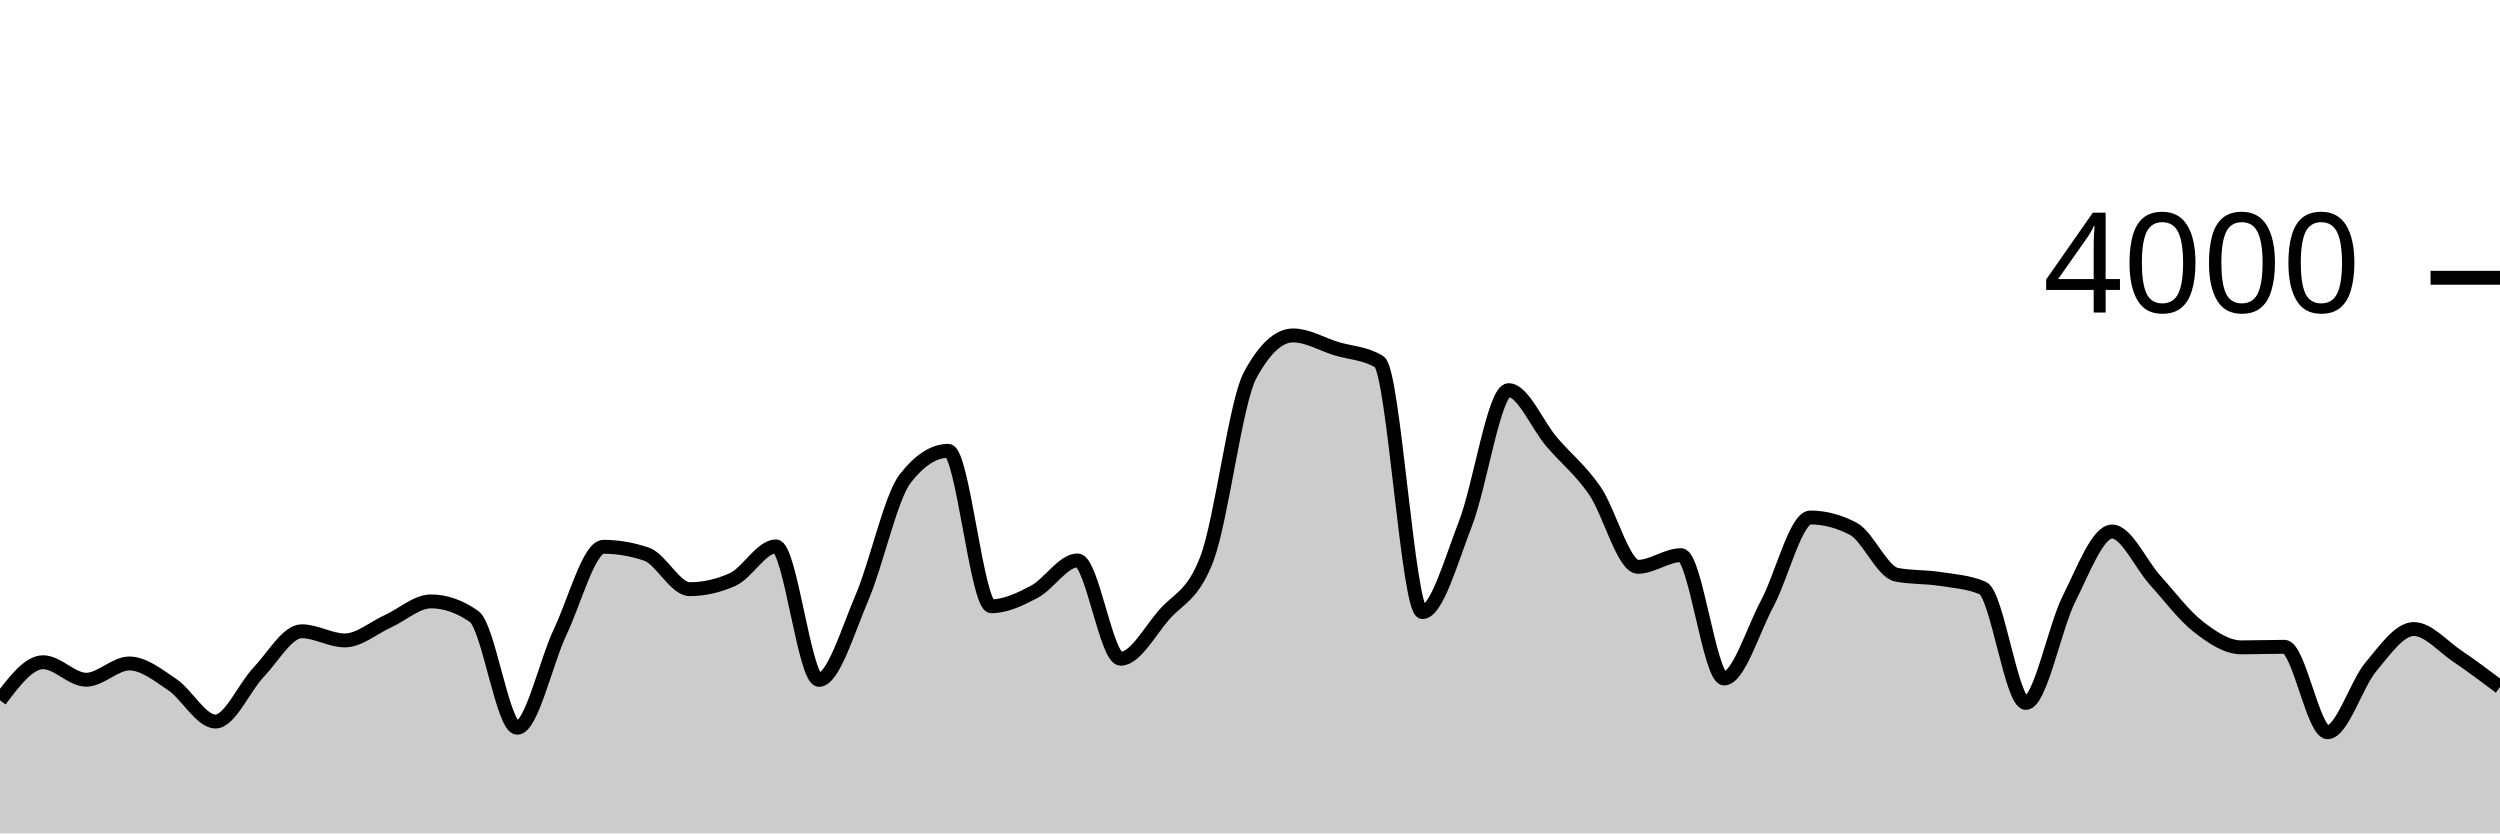
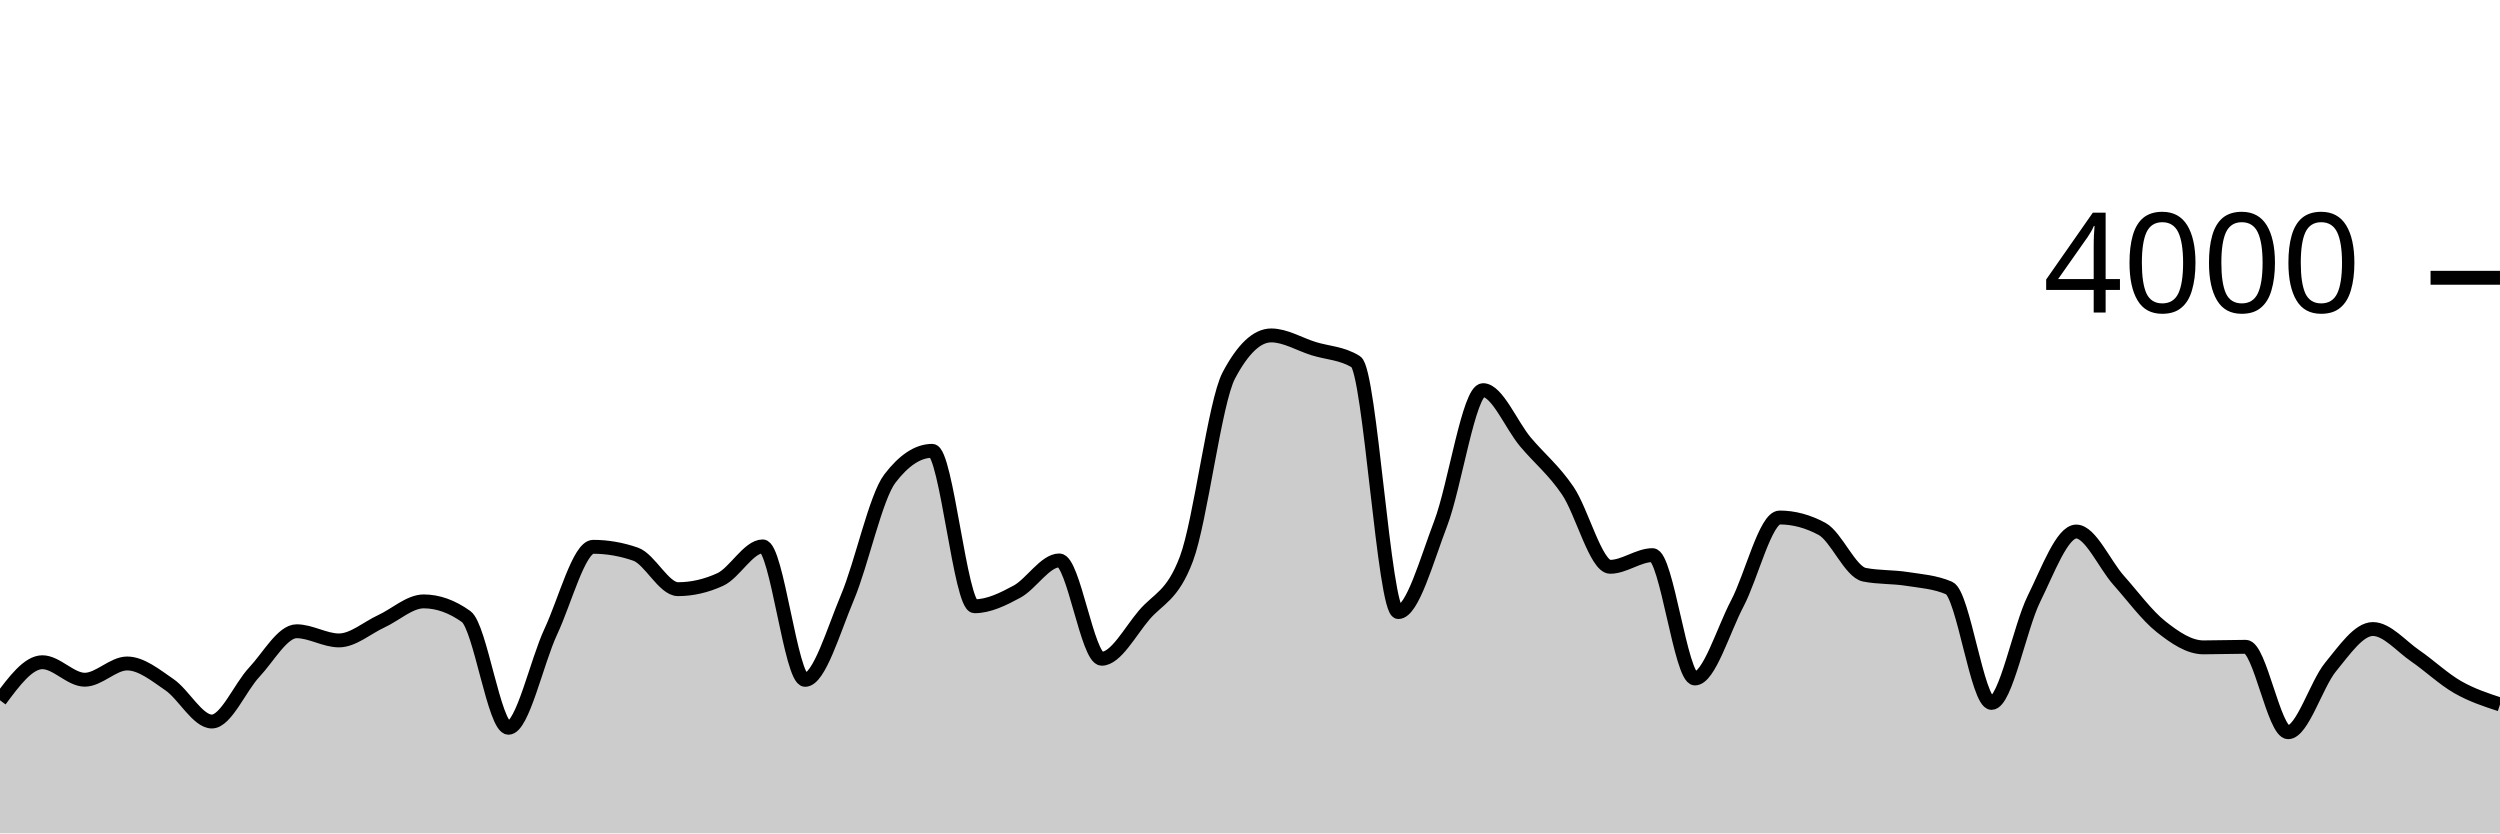
<svg xmlns="http://www.w3.org/2000/svg" viewBox="0 0 180 60">
  <g transform="translate(0,20)">
-     <path class="area" fill="rgba(0, 0, 0, 0.2)" d="M0,30.42C1.034,29.05,2.069,27.68,3.103,27.68C4.138,27.68,5.172,28.94,6.207,28.94C7.241,28.94,8.276,27.77,9.31,27.77C10.345,27.77,11.379,28.603,12.414,29.3C13.448,29.997,14.483,31.95,15.517,31.95C16.552,31.95,17.586,29.483,18.621,28.4C19.655,27.317,20.69,25.45,21.724,25.45C22.759,25.45,23.793,26.11,24.828,26.11C25.862,26.11,26.897,25.198,27.931,24.73C28.966,24.262,30,23.3,31.034,23.3C32.069,23.3,33.103,23.663,34.138,24.39C35.172,25.117,36.207,32.4,37.241,32.4C38.276,32.4,39.31,27.642,40.345,25.47C41.379,23.298,42.414,19.37,43.448,19.37C44.483,19.37,45.517,19.547,46.552,19.9C47.586,20.253,48.621,22.42,49.655,22.42C50.69,22.42,51.724,22.187,52.759,21.72C53.793,21.253,54.828,19.34,55.862,19.34C56.897,19.34,57.931,28.95,58.966,28.95C60,28.95,61.034,25.425,62.069,23.01C63.103,20.595,64.138,15.793,65.172,14.46C66.207,13.127,67.241,12.46,68.276,12.46C69.31,12.46,70.345,23.65,71.379,23.65C72.414,23.65,73.448,23.15,74.483,22.6C75.517,22.05,76.552,20.35,77.586,20.35C78.621,20.35,79.655,27.43,80.69,27.43C81.724,27.43,82.759,25.49,83.793,24.29C84.828,23.09,85.862,22.937,86.897,20.23C87.931,17.523,88.966,8.95,90,7.03C91.034,5.11,92.069,4.15,93.103,4.15C94.138,4.15,95.172,4.783,96.207,5.1C97.241,5.417,98.276,5.417,99.31,6.05C100.345,6.683,101.379,24.07,102.414,24.07C103.448,24.07,104.483,20.353,105.517,17.69C106.552,15.027,107.586,8.09,108.621,8.09C109.655,8.09,110.69,10.613,111.724,11.82C112.759,13.027,113.793,13.832,114.828,15.33C115.862,16.828,116.897,20.81,117.931,20.81C118.966,20.81,120,19.97,121.034,19.97C122.069,19.97,123.103,28.85,124.138,28.85C125.172,28.85,126.207,25.382,127.241,23.45C128.276,21.518,129.31,17.26,130.345,17.26C131.379,17.26,132.414,17.533,133.448,18.08C134.483,18.627,135.517,21.18,136.552,21.38C137.586,21.58,138.621,21.52,139.655,21.68C140.69,21.84,141.724,21.9,142.759,22.34C143.793,22.78,144.828,30.61,145.862,30.61C146.897,30.61,147.931,25.177,148.966,23.12C150,21.063,151.034,18.27,152.069,18.27C153.103,18.27,154.138,20.638,155.172,21.78C156.207,22.922,157.241,24.315,158.276,25.12C159.31,25.925,160.345,26.61,161.379,26.61C162.414,26.61,163.448,26.57,164.483,26.57C165.517,26.57,166.552,32.72,167.586,32.72C168.621,32.72,169.655,29.268,170.69,28.03C171.724,26.792,172.759,25.29,173.793,25.29C174.828,25.29,175.862,26.523,176.897,27.22C177.931,27.917,178.966,28.693,180,29.47L180,40C178.966,40,177.931,40,176.897,40C175.862,40,174.828,40,173.793,40C172.759,40,171.724,40,170.69,40C169.655,40,168.621,40,167.586,40C166.552,40,165.517,40,164.483,40C163.448,40,162.414,40,161.379,40C160.345,40,159.31,40,158.276,40C157.241,40,156.207,40,155.172,40C154.138,40,153.103,40,152.069,40C151.034,40,150,40,148.966,40C147.931,40,146.897,40,145.862,40C144.828,40,143.793,40,142.759,40C141.724,40,140.69,40,139.655,40C138.621,40,137.586,40,136.552,40C135.517,40,134.483,40,133.448,40C132.414,40,131.379,40,130.345,40C129.31,40,128.276,40,127.241,40C126.207,40,125.172,40,124.138,40C123.103,40,122.069,40,121.034,40C120,40,118.966,40,117.931,40C116.897,40,115.862,40,114.828,40C113.793,40,112.759,40,111.724,40C110.69,40,109.655,40,108.621,40C107.586,40,106.552,40,105.517,40C104.483,40,103.448,40,102.414,40C101.379,40,100.345,40,99.31,40C98.276,40,97.241,40,96.207,40C95.172,40,94.138,40,93.103,40C92.069,40,91.034,40,90,40C88.966,40,87.931,40,86.897,40C85.862,40,84.828,40,83.793,40C82.759,40,81.724,40,80.69,40C79.655,40,78.621,40,77.586,40C76.552,40,75.517,40,74.483,40C73.448,40,72.414,40,71.379,40C70.345,40,69.31,40,68.276,40C67.241,40,66.207,40,65.172,40C64.138,40,63.103,40,62.069,40C61.034,40,60,40,58.966,40C57.931,40,56.897,40,55.862,40C54.828,40,53.793,40,52.759,40C51.724,40,50.69,40,49.655,40C48.621,40,47.586,40,46.552,40C45.517,40,44.483,40,43.448,40C42.414,40,41.379,40,40.345,40C39.31,40,38.276,40,37.241,40C36.207,40,35.172,40,34.138,40C33.103,40,32.069,40,31.034,40C30,40,28.966,40,27.931,40C26.897,40,25.862,40,24.828,40C23.793,40,22.759,40,21.724,40C20.69,40,19.655,40,18.621,40C17.586,40,16.552,40,15.517,40C14.483,40,13.448,40,12.414,40C11.379,40,10.345,40,9.31,40C8.276,40,7.241,40,6.207,40C5.172,40,4.138,40,3.103,40C2.069,40,1.034,40,0,40Z" />
-     <path class="line" stroke="black" fill="none" d="M0,30.42C1.034,29.05,2.069,27.68,3.103,27.68C4.138,27.68,5.172,28.94,6.207,28.94C7.241,28.94,8.276,27.77,9.31,27.77C10.345,27.77,11.379,28.603,12.414,29.3C13.448,29.997,14.483,31.95,15.517,31.95C16.552,31.95,17.586,29.483,18.621,28.4C19.655,27.317,20.69,25.45,21.724,25.45C22.759,25.45,23.793,26.11,24.828,26.11C25.862,26.11,26.897,25.198,27.931,24.73C28.966,24.262,30,23.3,31.034,23.3C32.069,23.3,33.103,23.663,34.138,24.39C35.172,25.117,36.207,32.4,37.241,32.4C38.276,32.4,39.31,27.642,40.345,25.47C41.379,23.298,42.414,19.37,43.448,19.37C44.483,19.37,45.517,19.547,46.552,19.9C47.586,20.253,48.621,22.42,49.655,22.42C50.69,22.42,51.724,22.187,52.759,21.72C53.793,21.253,54.828,19.34,55.862,19.34C56.897,19.34,57.931,28.95,58.966,28.95C60,28.95,61.034,25.425,62.069,23.01C63.103,20.595,64.138,15.793,65.172,14.46C66.207,13.127,67.241,12.46,68.276,12.46C69.31,12.46,70.345,23.65,71.379,23.65C72.414,23.65,73.448,23.15,74.483,22.6C75.517,22.05,76.552,20.35,77.586,20.35C78.621,20.35,79.655,27.43,80.69,27.43C81.724,27.43,82.759,25.49,83.793,24.29C84.828,23.09,85.862,22.937,86.897,20.23C87.931,17.523,88.966,8.95,90,7.03C91.034,5.11,92.069,4.15,93.103,4.15C94.138,4.15,95.172,4.783,96.207,5.1C97.241,5.417,98.276,5.417,99.31,6.05C100.345,6.683,101.379,24.07,102.414,24.07C103.448,24.07,104.483,20.353,105.517,17.69C106.552,15.027,107.586,8.09,108.621,8.09C109.655,8.09,110.69,10.613,111.724,11.82C112.759,13.027,113.793,13.832,114.828,15.33C115.862,16.828,116.897,20.81,117.931,20.81C118.966,20.81,120,19.97,121.034,19.97C122.069,19.97,123.103,28.85,124.138,28.85C125.172,28.85,126.207,25.382,127.241,23.45C128.276,21.518,129.31,17.26,130.345,17.26C131.379,17.26,132.414,17.533,133.448,18.08C134.483,18.627,135.517,21.18,136.552,21.38C137.586,21.58,138.621,21.52,139.655,21.68C140.69,21.84,141.724,21.9,142.759,22.34C143.793,22.78,144.828,30.61,145.862,30.61C146.897,30.61,147.931,25.177,148.966,23.12C150,21.063,151.034,18.27,152.069,18.27C153.103,18.27,154.138,20.638,155.172,21.78C156.207,22.922,157.241,24.315,158.276,25.12C159.31,25.925,160.345,26.61,161.379,26.61C162.414,26.61,163.448,26.57,164.483,26.57C165.517,26.57,166.552,32.72,167.586,32.72C168.621,32.72,169.655,29.268,170.69,28.03C171.724,26.792,172.759,25.29,173.793,25.29C174.828,25.29,175.862,26.523,176.897,27.22C177.931,27.917,178.966,28.693,180,29.47" />
+     <path class="area" fill="rgba(0, 0, 0, 0.2)" d="M0,30.42C1.017,29.05,2.034,27.68,3.051,27.68C4.068,27.68,5.085,28.94,6.102,28.94C7.119,28.94,8.136,27.77,9.153,27.77C10.169,27.77,11.186,28.603,12.203,29.3C13.22,29.997,14.237,31.95,15.254,31.95C16.271,31.95,17.288,29.483,18.305,28.4C19.322,27.317,20.339,25.45,21.356,25.45C22.373,25.45,23.39,26.11,24.407,26.11C25.424,26.11,26.441,25.198,27.458,24.73C28.475,24.262,29.492,23.3,30.508,23.3C31.525,23.3,32.542,23.663,33.559,24.39C34.576,25.117,35.593,32.4,36.61,32.4C37.627,32.4,38.644,27.642,39.661,25.47C40.678,23.298,41.695,19.37,42.712,19.37C43.729,19.37,44.746,19.547,45.763,19.9C46.78,20.253,47.797,22.42,48.814,22.42C49.831,22.42,50.847,22.187,51.864,21.72C52.881,21.253,53.898,19.34,54.915,19.34C55.932,19.34,56.949,28.95,57.966,28.95C58.983,28.95,60,25.425,61.017,23.01C62.034,20.595,63.051,15.793,64.068,14.46C65.085,13.127,66.102,12.46,67.119,12.46C68.136,12.46,69.153,23.65,70.169,23.65C71.186,23.65,72.203,23.15,73.22,22.6C74.237,22.05,75.254,20.35,76.271,20.35C77.288,20.35,78.305,27.43,79.322,27.43C80.339,27.43,81.356,25.49,82.373,24.29C83.39,23.09,84.407,22.937,85.424,20.23C86.441,17.523,87.458,8.95,88.475,7.03C89.492,5.11,90.508,4.15,91.525,4.15C92.542,4.15,93.559,4.783,94.576,5.1C95.593,5.417,96.61,5.417,97.627,6.05C98.644,6.683,99.661,24.07,100.678,24.07C101.695,24.07,102.712,20.353,103.729,17.69C104.746,15.027,105.763,8.09,106.78,8.09C107.797,8.09,108.814,10.613,109.831,11.82C110.847,13.027,111.864,13.832,112.881,15.33C113.898,16.828,114.915,20.81,115.932,20.81C116.949,20.81,117.966,19.97,118.983,19.97C120,19.97,121.017,28.85,122.034,28.85C123.051,28.85,124.068,25.382,125.085,23.45C126.102,21.518,127.119,17.26,128.136,17.26C129.153,17.26,130.169,17.533,131.186,18.08C132.203,18.627,133.22,21.18,134.237,21.38C135.254,21.58,136.271,21.52,137.288,21.68C138.305,21.84,139.322,21.9,140.339,22.34C141.356,22.78,142.373,30.61,143.39,30.61C144.407,30.61,145.424,25.177,146.441,23.12C147.458,21.063,148.475,18.27,149.492,18.27C150.508,18.27,151.525,20.638,152.542,21.78C153.559,22.922,154.576,24.315,155.593,25.12C156.61,25.925,157.627,26.61,158.644,26.61C159.661,26.61,160.678,26.57,161.695,26.57C162.712,26.57,163.729,32.72,164.746,32.72C165.763,32.72,166.78,29.268,167.797,28.03C168.814,26.792,169.831,25.29,170.847,25.29C171.864,25.29,172.881,26.523,173.898,27.22C174.915,27.917,175.932,28.887,176.949,29.47C177.966,30.053,178.983,30.387,180,30.72L180,40C178.983,40,177.966,40,176.949,40C175.932,40,174.915,40,173.898,40C172.881,40,171.864,40,170.847,40C169.831,40,168.814,40,167.797,40C166.78,40,165.763,40,164.746,40C163.729,40,162.712,40,161.695,40C160.678,40,159.661,40,158.644,40C157.627,40,156.61,40,155.593,40C154.576,40,153.559,40,152.542,40C151.525,40,150.508,40,149.492,40C148.475,40,147.458,40,146.441,40C145.424,40,144.407,40,143.39,40C142.373,40,141.356,40,140.339,40C139.322,40,138.305,40,137.288,40C136.271,40,135.254,40,134.237,40C133.22,40,132.203,40,131.186,40C130.169,40,129.153,40,128.136,40C127.119,40,126.102,40,125.085,40C124.068,40,123.051,40,122.034,40C121.017,40,120,40,118.983,40C117.966,40,116.949,40,115.932,40C114.915,40,113.898,40,112.881,40C111.864,40,110.847,40,109.831,40C108.814,40,107.797,40,106.78,40C105.763,40,104.746,40,103.729,40C102.712,40,101.695,40,100.678,40C99.661,40,98.644,40,97.627,40C96.61,40,95.593,40,94.576,40C93.559,40,92.542,40,91.525,40C90.508,40,89.492,40,88.475,40C87.458,40,86.441,40,85.424,40C84.407,40,83.39,40,82.373,40C81.356,40,80.339,40,79.322,40C78.305,40,77.288,40,76.271,40C75.254,40,74.237,40,73.22,40C72.203,40,71.186,40,70.169,40C69.153,40,68.136,40,67.119,40C66.102,40,65.085,40,64.068,40C63.051,40,62.034,40,61.017,40C60,40,58.983,40,57.966,40C56.949,40,55.932,40,54.915,40C53.898,40,52.881,40,51.864,40C50.847,40,49.831,40,48.814,40C47.797,40,46.78,40,45.763,40C44.746,40,43.729,40,42.712,40C41.695,40,40.678,40,39.661,40C38.644,40,37.627,40,36.61,40C35.593,40,34.576,40,33.559,40C32.542,40,31.525,40,30.508,40C29.492,40,28.475,40,27.458,40C26.441,40,25.424,40,24.407,40C23.39,40,22.373,40,21.356,40C20.339,40,19.322,40,18.305,40C17.288,40,16.271,40,15.254,40C14.237,40,13.22,40,12.203,40C11.186,40,10.169,40,9.153,40C8.136,40,7.119,40,6.102,40C5.085,40,4.068,40,3.051,40C2.034,40,1.017,40,0,40Z" />
+     <path class="line" stroke="black" fill="none" d="M0,30.42C1.017,29.05,2.034,27.68,3.051,27.68C4.068,27.68,5.085,28.94,6.102,28.94C7.119,28.94,8.136,27.77,9.153,27.77C10.169,27.77,11.186,28.603,12.203,29.3C13.22,29.997,14.237,31.95,15.254,31.95C16.271,31.95,17.288,29.483,18.305,28.4C19.322,27.317,20.339,25.45,21.356,25.45C22.373,25.45,23.39,26.11,24.407,26.11C25.424,26.11,26.441,25.198,27.458,24.73C28.475,24.262,29.492,23.3,30.508,23.3C31.525,23.3,32.542,23.663,33.559,24.39C34.576,25.117,35.593,32.4,36.61,32.4C37.627,32.4,38.644,27.642,39.661,25.47C40.678,23.298,41.695,19.37,42.712,19.37C43.729,19.37,44.746,19.547,45.763,19.9C46.78,20.253,47.797,22.42,48.814,22.42C49.831,22.42,50.847,22.187,51.864,21.72C52.881,21.253,53.898,19.34,54.915,19.34C55.932,19.34,56.949,28.95,57.966,28.95C58.983,28.95,60,25.425,61.017,23.01C62.034,20.595,63.051,15.793,64.068,14.46C65.085,13.127,66.102,12.46,67.119,12.46C68.136,12.46,69.153,23.65,70.169,23.65C71.186,23.65,72.203,23.15,73.22,22.6C74.237,22.05,75.254,20.35,76.271,20.35C77.288,20.35,78.305,27.43,79.322,27.43C80.339,27.43,81.356,25.49,82.373,24.29C83.39,23.09,84.407,22.937,85.424,20.23C86.441,17.523,87.458,8.95,88.475,7.03C89.492,5.11,90.508,4.15,91.525,4.15C92.542,4.15,93.559,4.783,94.576,5.1C95.593,5.417,96.61,5.417,97.627,6.05C98.644,6.683,99.661,24.07,100.678,24.07C101.695,24.07,102.712,20.353,103.729,17.69C104.746,15.027,105.763,8.09,106.78,8.09C107.797,8.09,108.814,10.613,109.831,11.82C110.847,13.027,111.864,13.832,112.881,15.33C113.898,16.828,114.915,20.81,115.932,20.81C116.949,20.81,117.966,19.97,118.983,19.97C120,19.97,121.017,28.85,122.034,28.85C123.051,28.85,124.068,25.382,125.085,23.45C126.102,21.518,127.119,17.26,128.136,17.26C129.153,17.26,130.169,17.533,131.186,18.08C132.203,18.627,133.22,21.18,134.237,21.38C135.254,21.58,136.271,21.52,137.288,21.68C138.305,21.84,139.322,21.9,140.339,22.34C141.356,22.78,142.373,30.61,143.39,30.61C144.407,30.61,145.424,25.177,146.441,23.12C147.458,21.063,148.475,18.27,149.492,18.27C150.508,18.27,151.525,20.638,152.542,21.78C153.559,22.922,154.576,24.315,155.593,25.12C156.61,25.925,157.627,26.61,158.644,26.61C159.661,26.61,160.678,26.57,161.695,26.57C162.712,26.57,163.729,32.72,164.746,32.72C165.763,32.72,166.78,29.268,167.797,28.03C168.814,26.792,169.831,25.29,170.847,25.29C171.864,25.29,172.881,26.523,173.898,27.22C174.915,27.917,175.932,28.887,176.949,29.47C177.966,30.053,178.983,30.387,180,30.72" />
    <path class="axis-ceiling" stroke-width="1" stroke="black" fill="none" d="M175,0L180,0" />
    <text class="axis-ceiling-label" font-family="sans-serif" text-anchor="end" font-size="10px" x="170" y="2.5">4000</text>
  </g>
</svg>
